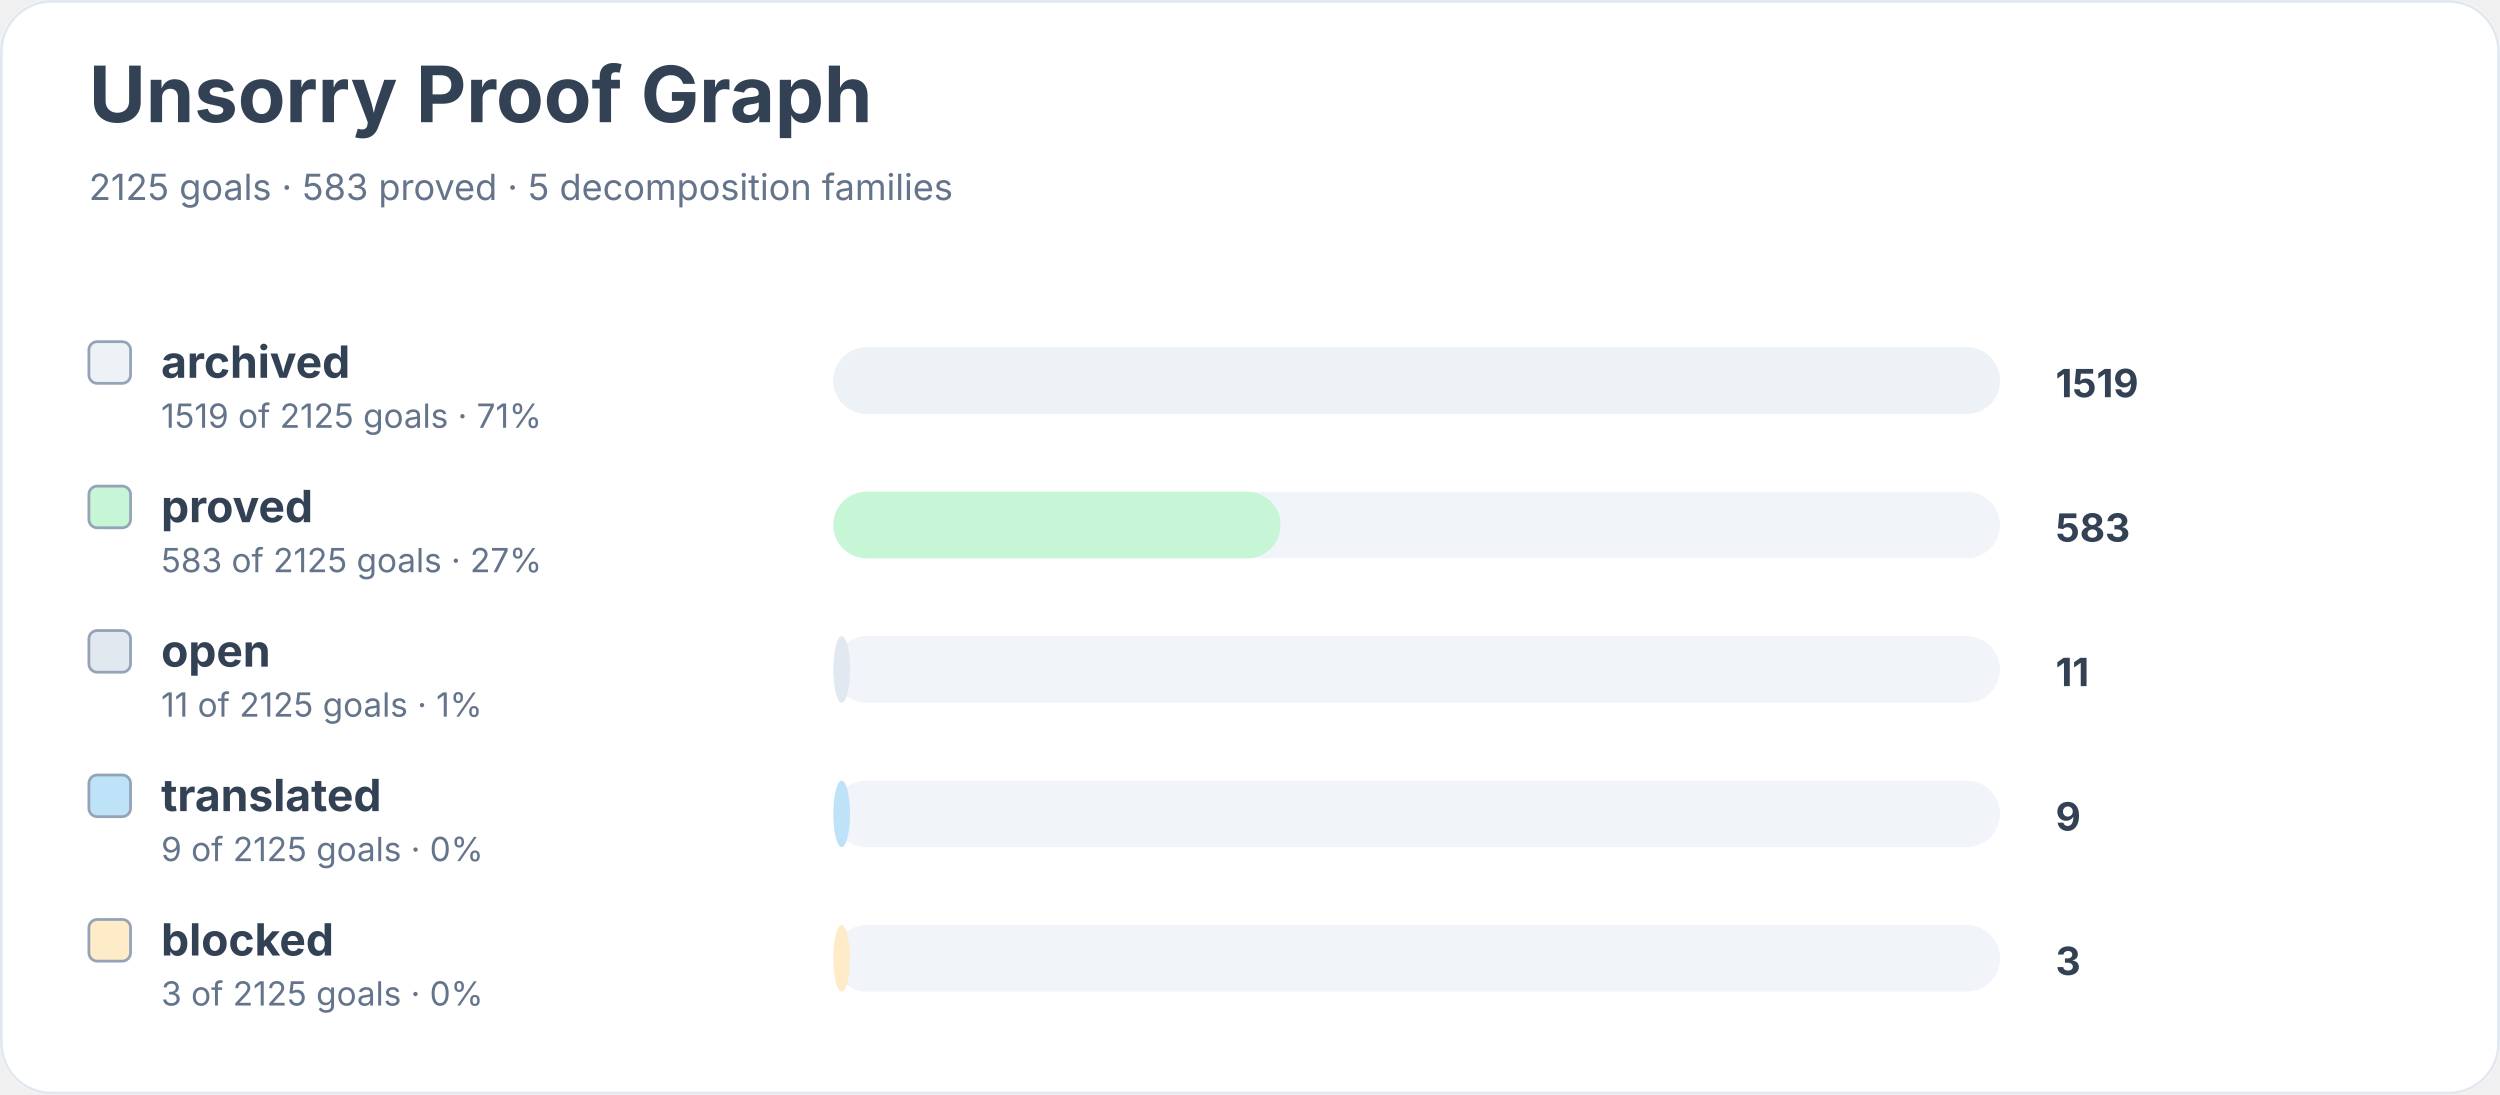
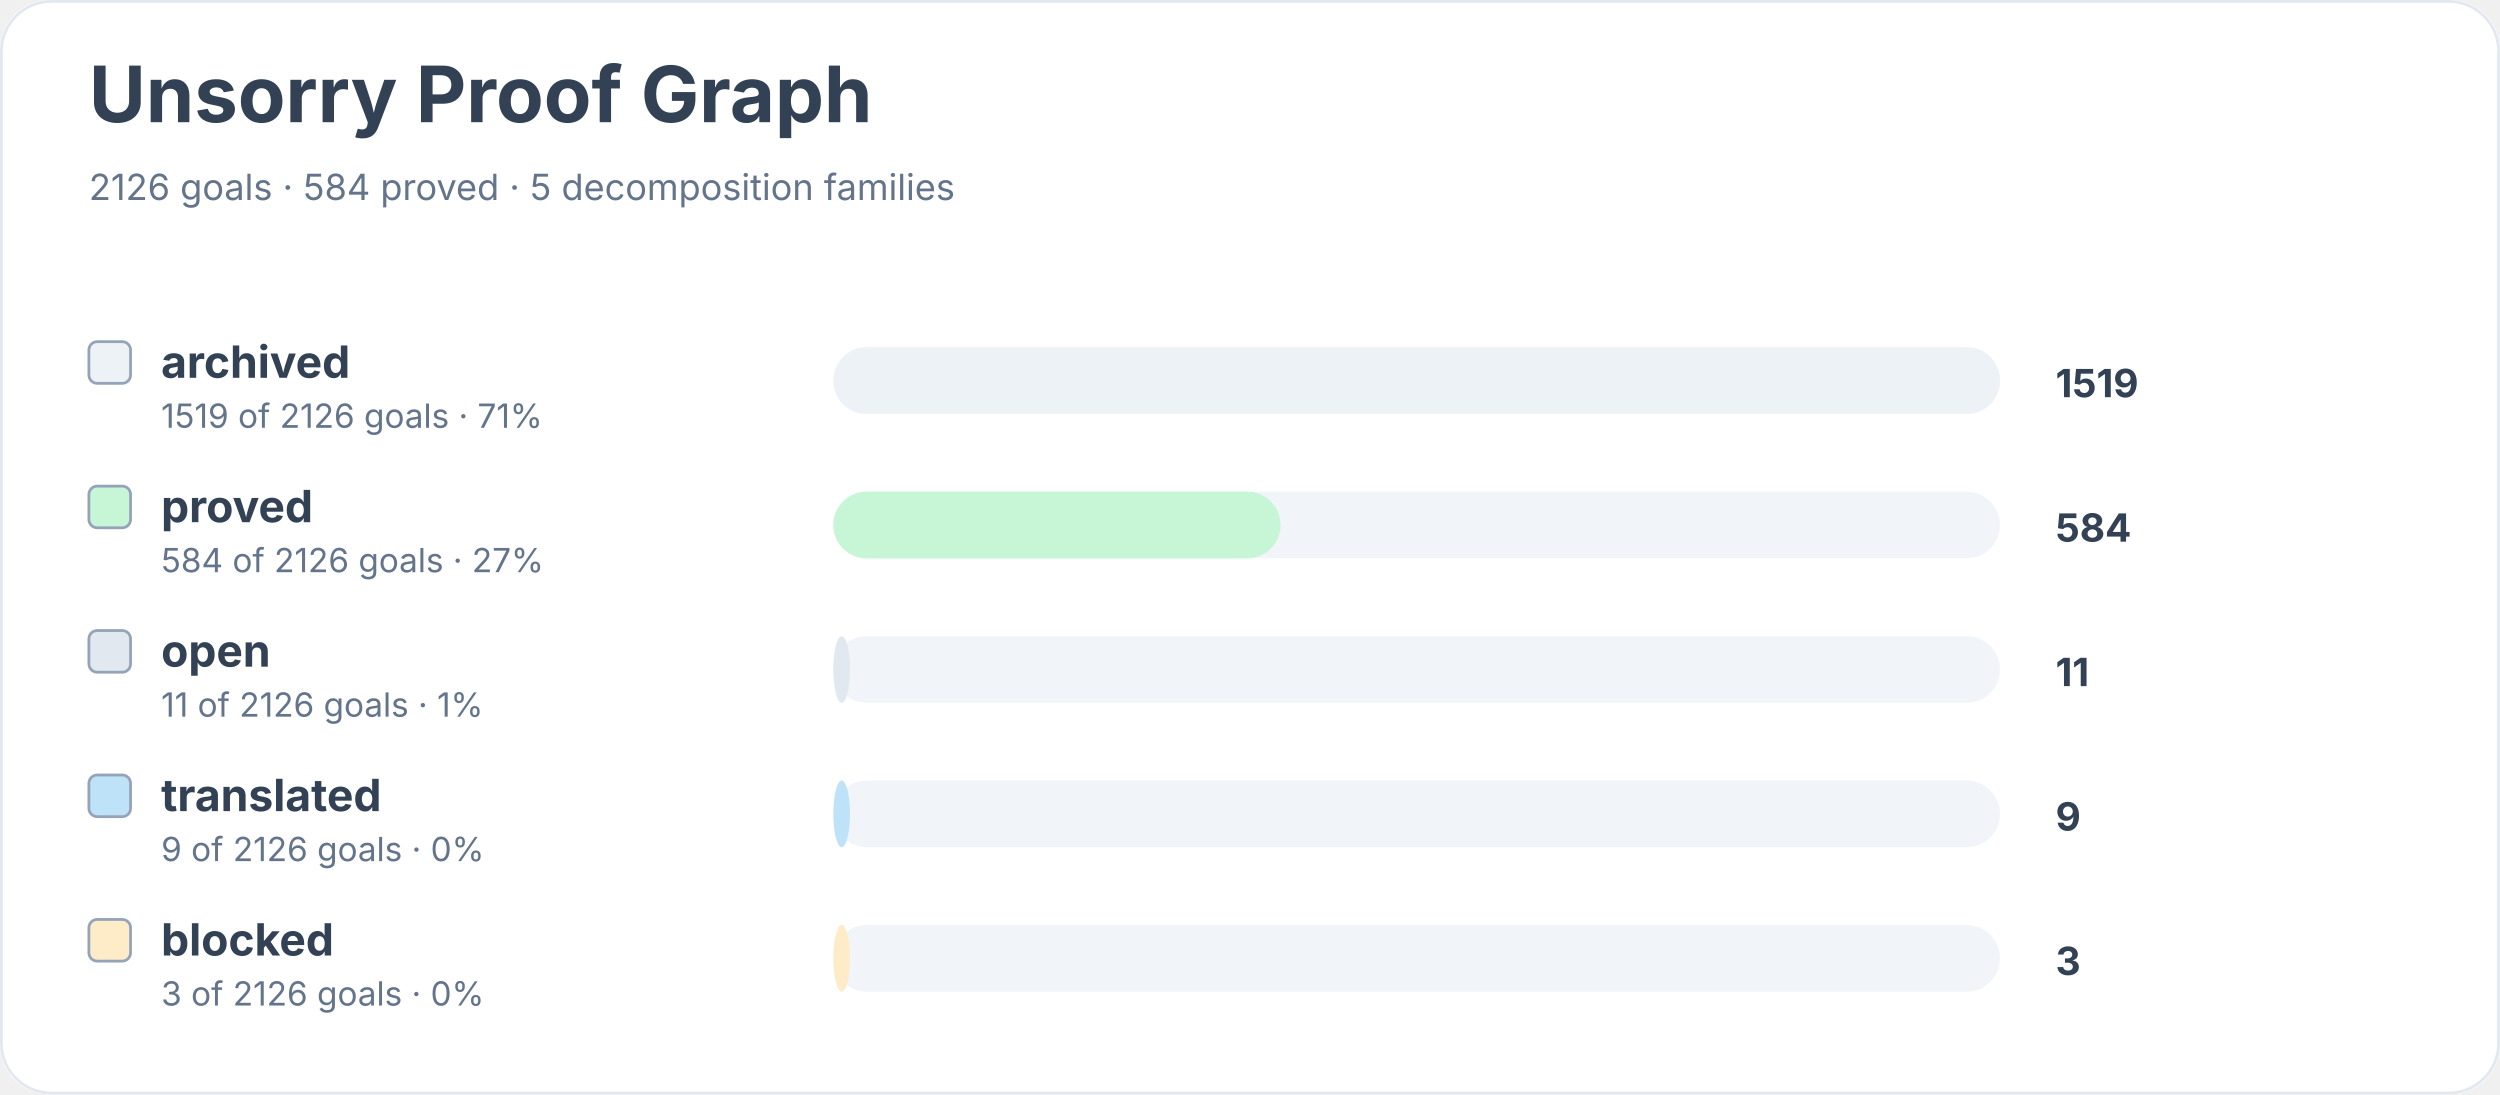
<svg xmlns="http://www.w3.org/2000/svg" width="900" height="394" viewBox="0 0 900 394" role="img" aria-labelledby="title desc">
  <rect width="900" height="100%" rx="18" fill="#ffffff" />
  <rect x="0.5" y="0.5" width="899" height="393" rx="18" fill="none" stroke="#e2e8f0" />
  <text x="32" y="44" font-family="Inter, system-ui, sans-serif" font-size="28" font-weight="700" fill="#334155">Unsorry Proof Graph</text>
-   <text x="32" y="72" font-family="Inter, system-ui, sans-serif" font-size="13" fill="#64748b">2125 goals · 583 proved · 5 decomposition families</text>
+   <text x="32" y="72" font-family="Inter, system-ui, sans-serif" font-size="13" fill="#64748b">2126 goals · 584 proved · 5 decomposition families</text>
  <rect x="32" y="123" width="15" height="15" rx="3" fill="#edf2f7" stroke="#94a3b8" />
  <text x="58" y="136" font-family="Inter, system-ui, sans-serif" font-size="16" font-weight="650" fill="#334155">archived</text>
-   <text x="58" y="154" font-family="Inter, system-ui, sans-serif" font-size="12" fill="#64748b">1519 of 2125 goals · 71%</text>
+   <text x="58" y="154" font-family="Inter, system-ui, sans-serif" font-size="12" fill="#64748b">1519 of 2126 goals · 71%</text>
  <rect x="300" y="125" width="420" height="24" rx="12" fill="#f1f5f9" />
  <rect x="300" y="125" width="420" height="24" rx="12" fill="#edf2f7" />
  <text x="740" y="143" font-family="Inter, system-ui, sans-serif" font-size="14" font-weight="700" fill="#334155">1519</text>
  <rect x="32" y="175" width="15" height="15" rx="3" fill="#c6f6d5" stroke="#94a3b8" />
  <text x="58" y="188" font-family="Inter, system-ui, sans-serif" font-size="16" font-weight="650" fill="#334155">proved</text>
-   <text x="58" y="206" font-family="Inter, system-ui, sans-serif" font-size="12" fill="#64748b">583 of 2125 goals · 27%</text>
+   <text x="58" y="206" font-family="Inter, system-ui, sans-serif" font-size="12" fill="#64748b">584 of 2126 goals · 27%</text>
  <rect x="300" y="177" width="420" height="24" rx="12" fill="#f1f5f9" />
  <rect x="300" y="177" width="161" height="24" rx="12" fill="#c6f6d5" />
-   <text x="740" y="195" font-family="Inter, system-ui, sans-serif" font-size="14" font-weight="700" fill="#334155">583</text>
+   <text x="740" y="195" font-family="Inter, system-ui, sans-serif" font-size="14" font-weight="700" fill="#334155">584</text>
  <rect x="32" y="227" width="15" height="15" rx="3" fill="#e2e8f0" stroke="#94a3b8" />
  <text x="58" y="240" font-family="Inter, system-ui, sans-serif" font-size="16" font-weight="650" fill="#334155">open</text>
-   <text x="58" y="258" font-family="Inter, system-ui, sans-serif" font-size="12" fill="#64748b">11 of 2125 goals · 1%</text>
+   <text x="58" y="258" font-family="Inter, system-ui, sans-serif" font-size="12" fill="#64748b">11 of 2126 goals · 1%</text>
  <rect x="300" y="229" width="420" height="24" rx="12" fill="#f1f5f9" />
  <rect x="300" y="229" width="6" height="24" rx="12" fill="#e2e8f0" />
  <text x="740" y="247" font-family="Inter, system-ui, sans-serif" font-size="14" font-weight="700" fill="#334155">11</text>
  <rect x="32" y="279" width="15" height="15" rx="3" fill="#bee3f8" stroke="#94a3b8" />
  <text x="58" y="292" font-family="Inter, system-ui, sans-serif" font-size="16" font-weight="650" fill="#334155">translated</text>
-   <text x="58" y="310" font-family="Inter, system-ui, sans-serif" font-size="12" fill="#64748b">9 of 2125 goals · 0%</text>
+   <text x="58" y="310" font-family="Inter, system-ui, sans-serif" font-size="12" fill="#64748b">9 of 2126 goals · 0%</text>
  <rect x="300" y="281" width="420" height="24" rx="12" fill="#f1f5f9" />
  <rect x="300" y="281" width="6" height="24" rx="12" fill="#bee3f8" />
  <text x="740" y="299" font-family="Inter, system-ui, sans-serif" font-size="14" font-weight="700" fill="#334155">9</text>
  <rect x="32" y="331" width="15" height="15" rx="3" fill="#feebc8" stroke="#94a3b8" />
  <text x="58" y="344" font-family="Inter, system-ui, sans-serif" font-size="16" font-weight="650" fill="#334155">blocked</text>
-   <text x="58" y="362" font-family="Inter, system-ui, sans-serif" font-size="12" fill="#64748b">3 of 2125 goals · 0%</text>
+   <text x="58" y="362" font-family="Inter, system-ui, sans-serif" font-size="12" fill="#64748b">3 of 2126 goals · 0%</text>
  <rect x="300" y="333" width="420" height="24" rx="12" fill="#f1f5f9" />
  <rect x="300" y="333" width="6" height="24" rx="12" fill="#feebc8" />
  <text x="740" y="351" font-family="Inter, system-ui, sans-serif" font-size="14" font-weight="700" fill="#334155">3</text>
</svg>
